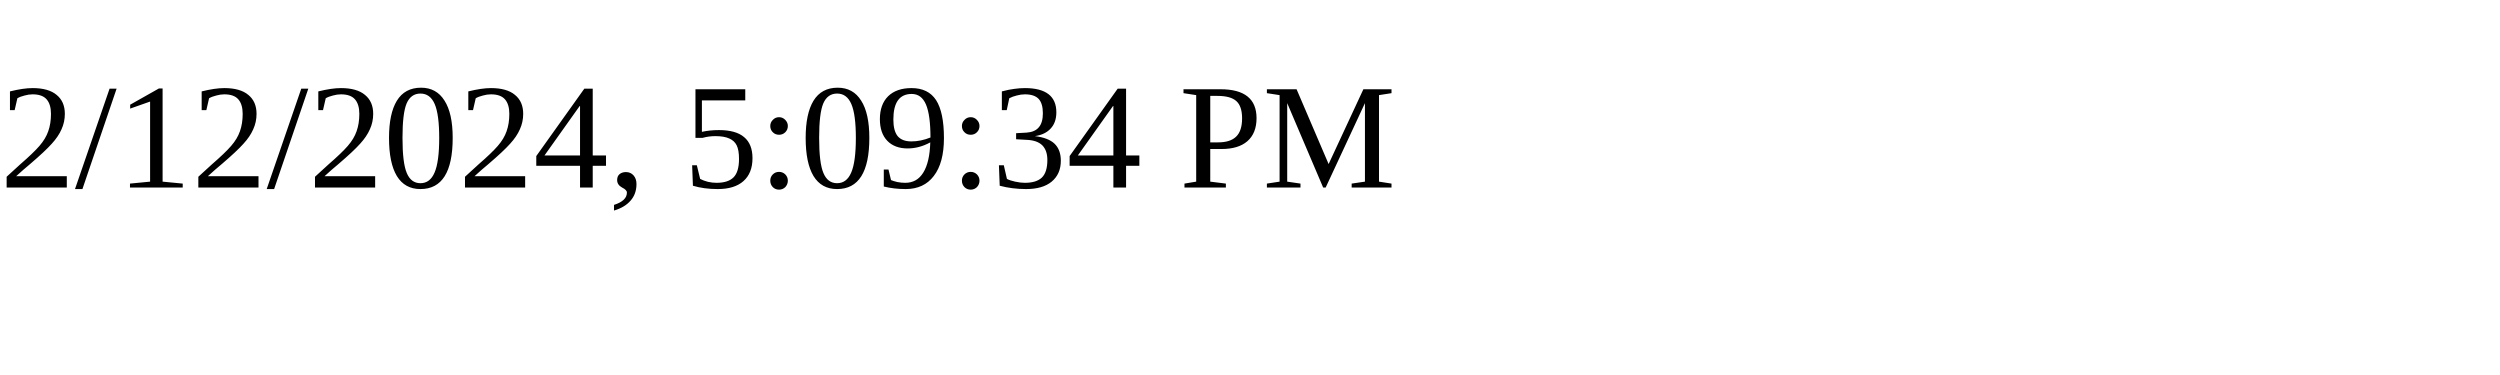
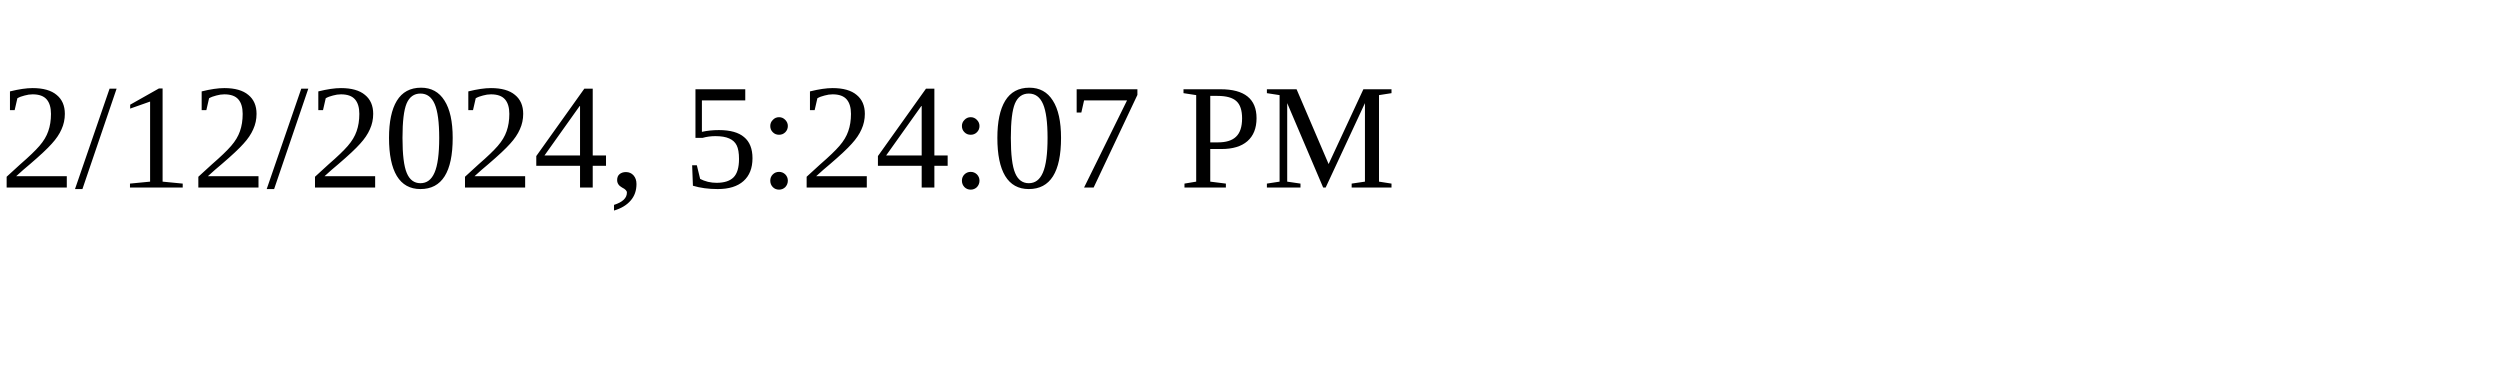
<svg xmlns="http://www.w3.org/2000/svg" height="30" width="200">
-   <text x="0" y="15">2/12/2024, 5:09:34 PM</text>
+   <text x="0" y="15">2/12/2024, 5:24:07 PM</text>
</svg>
